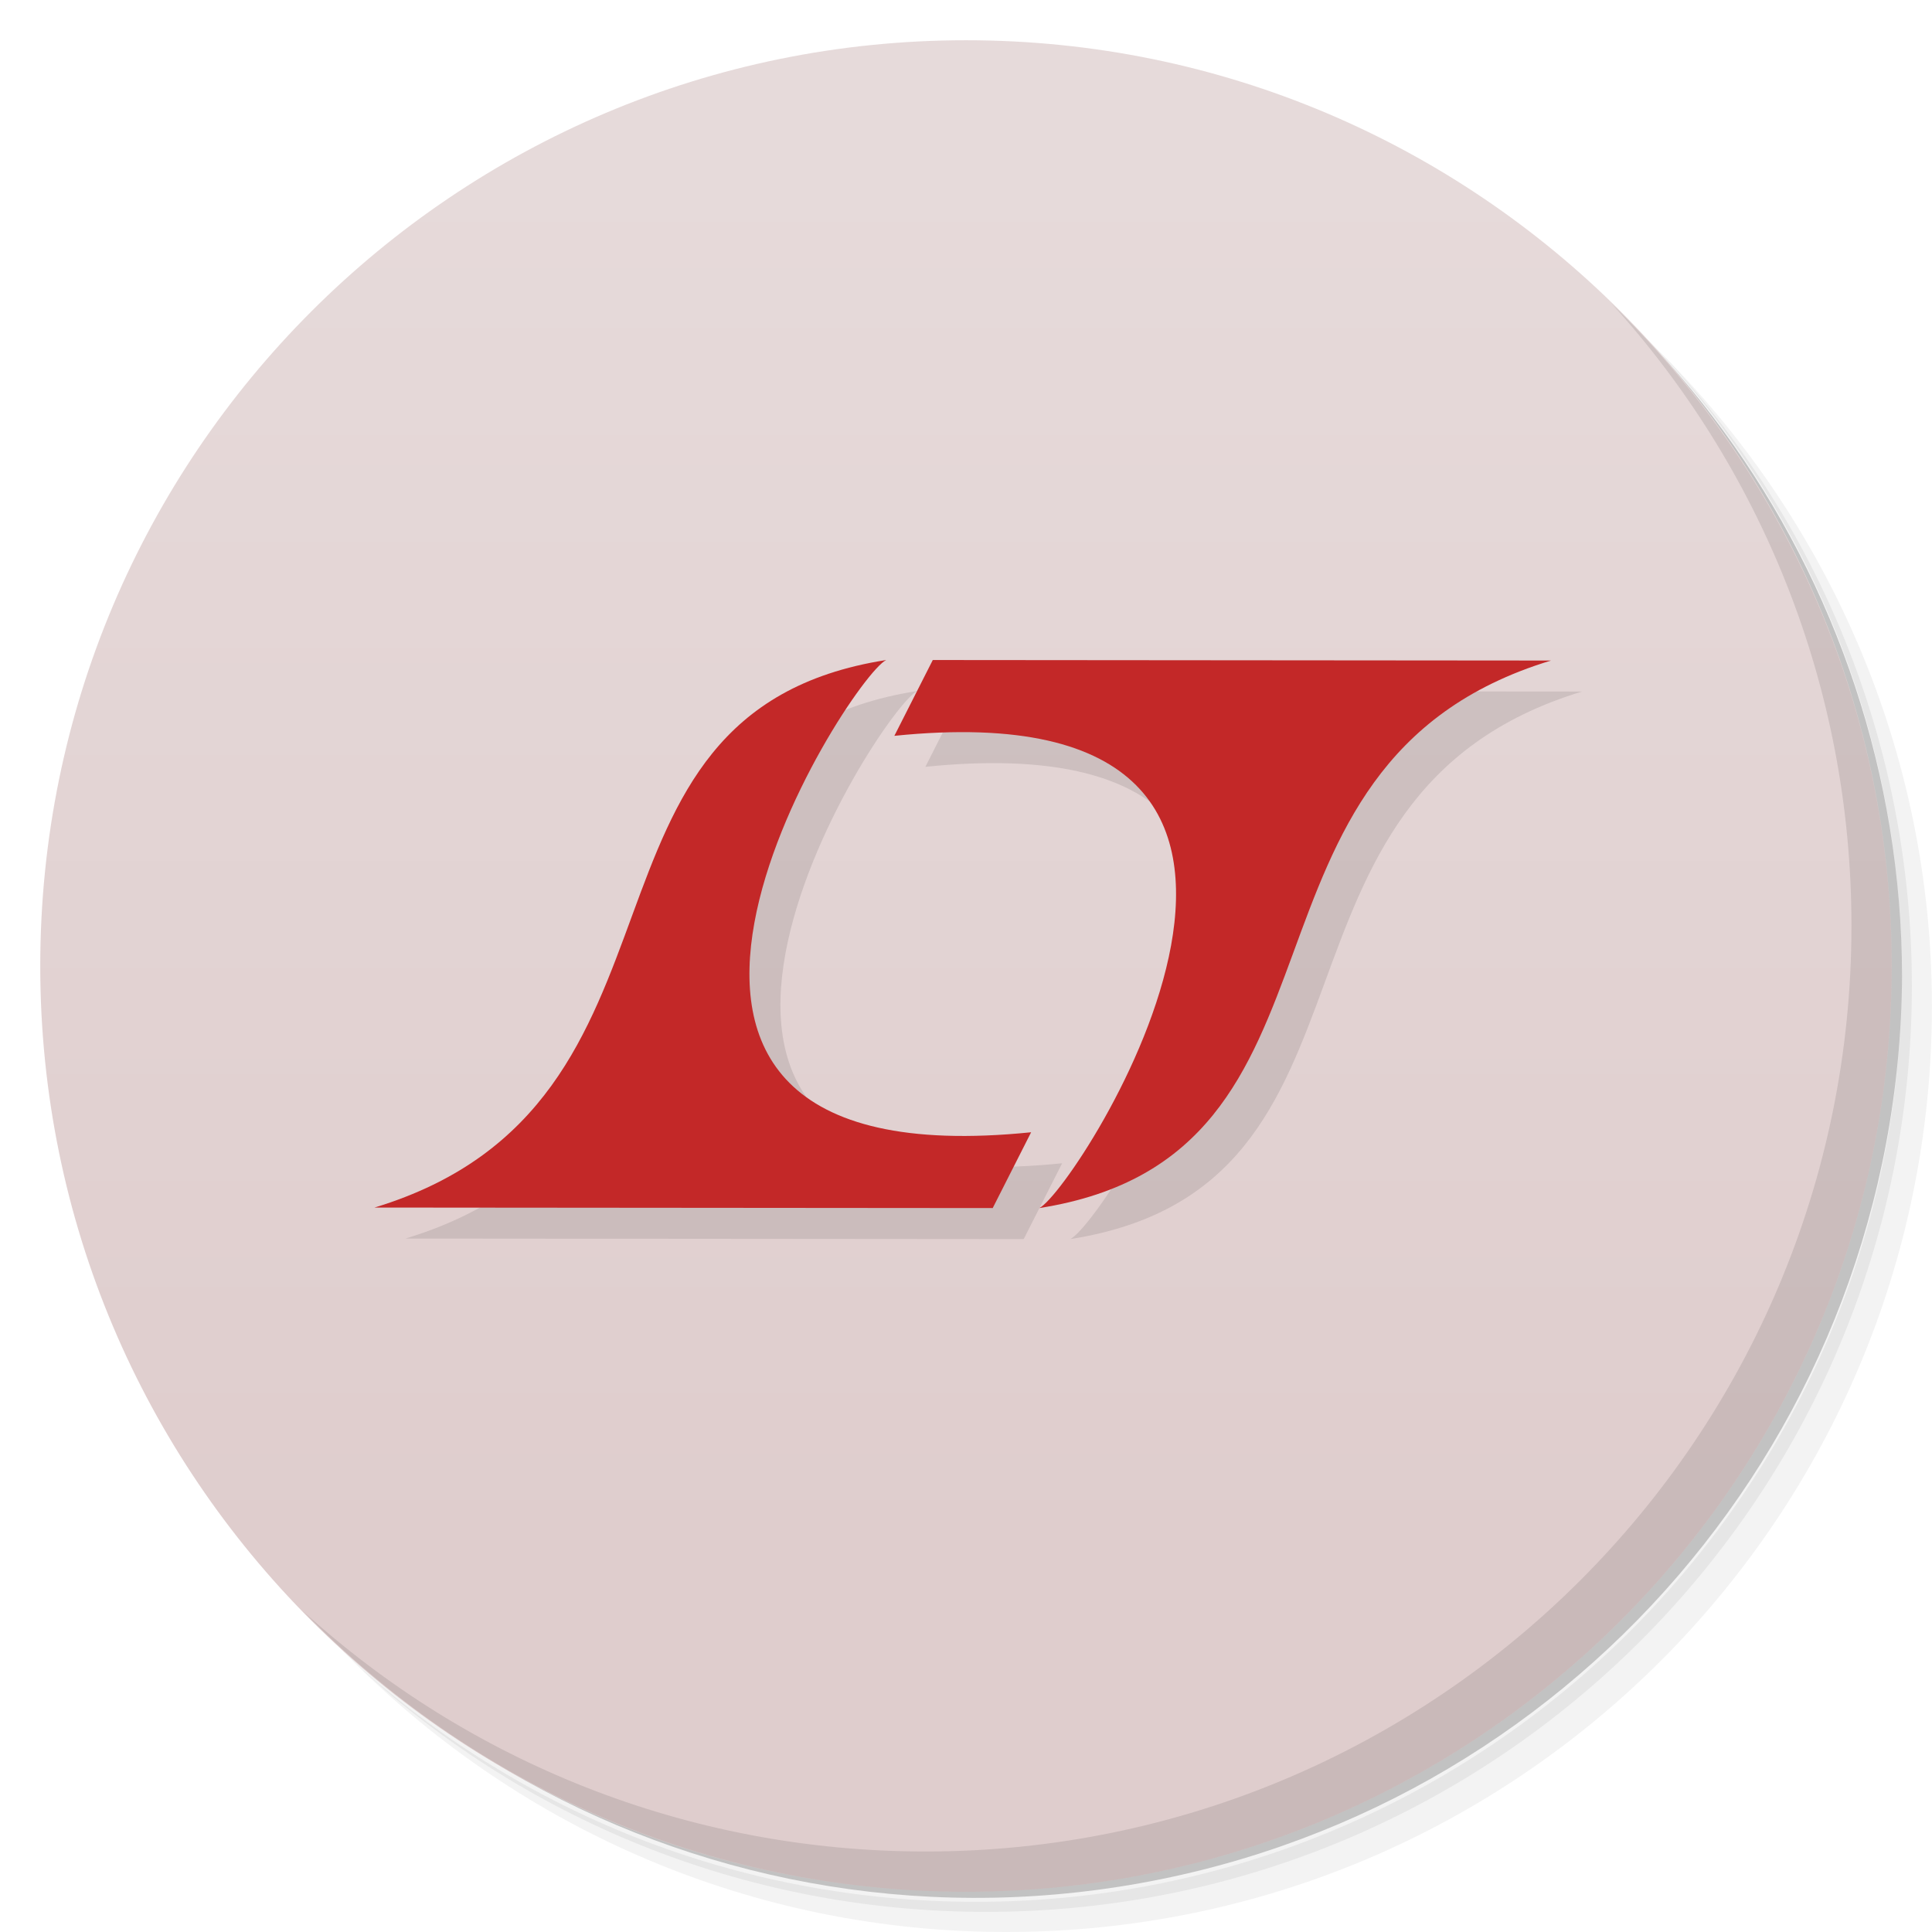
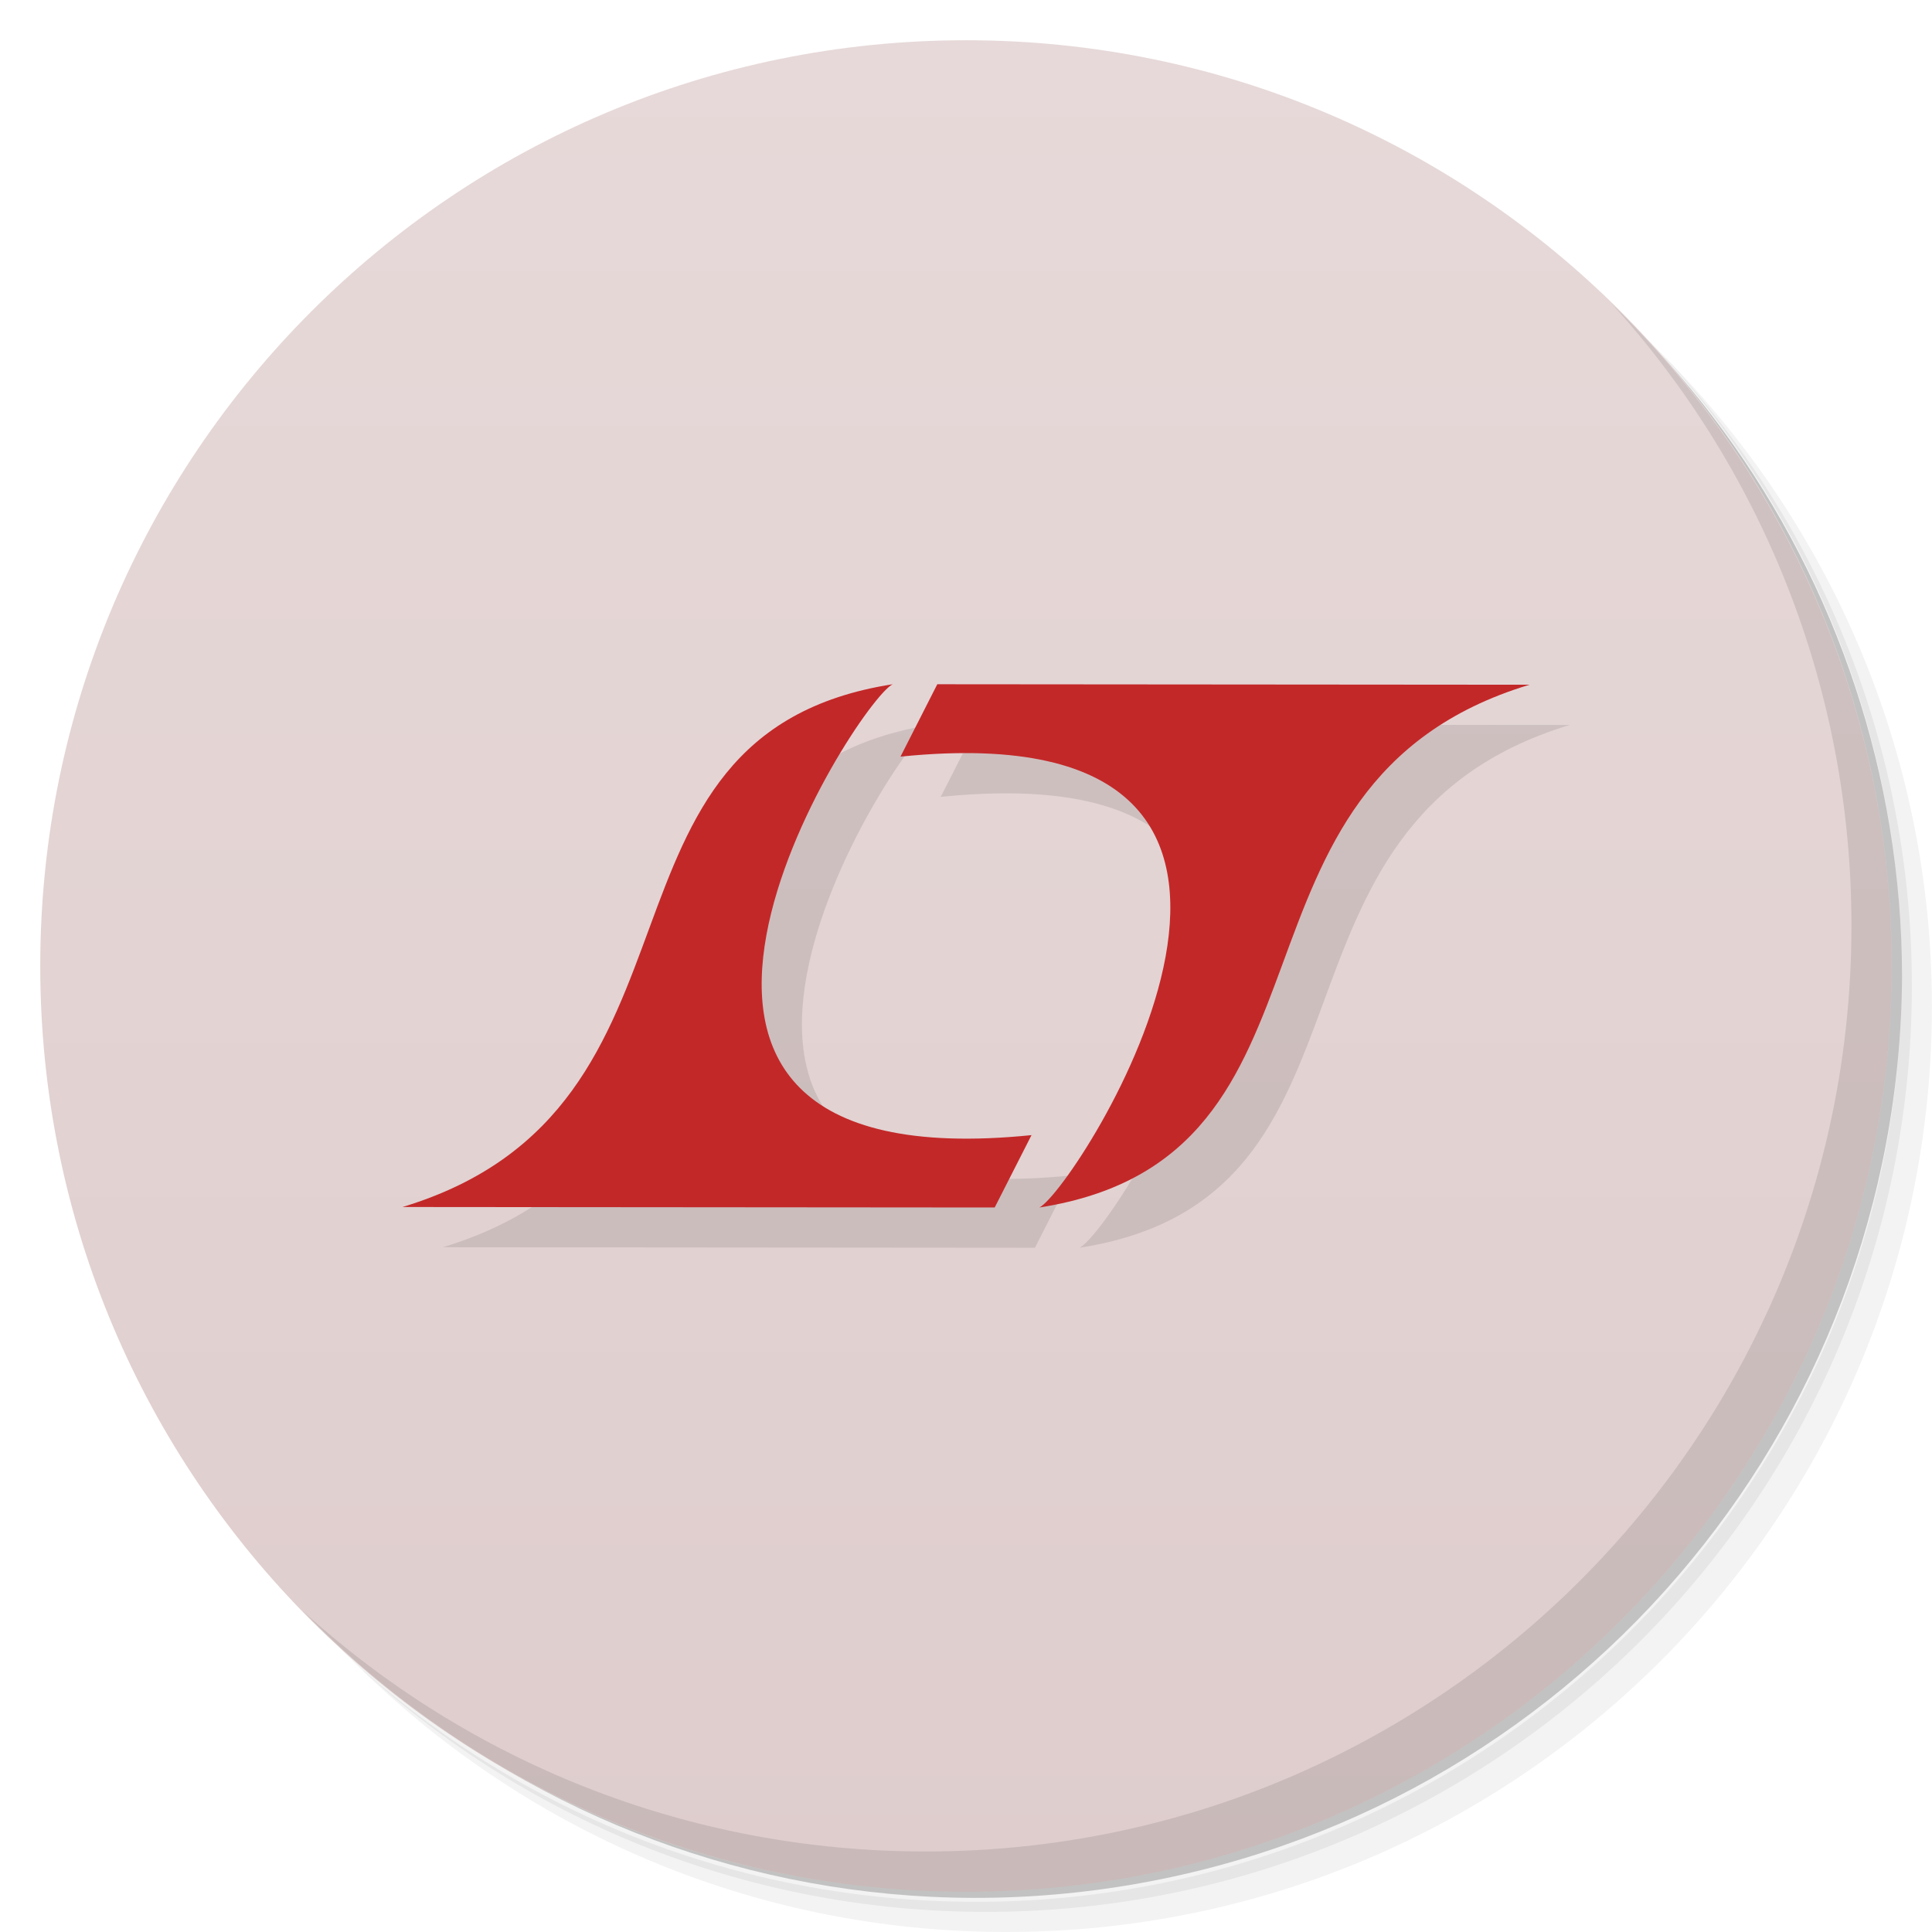
<svg xmlns="http://www.w3.org/2000/svg" xmlns:xlink="http://www.w3.org/1999/xlink" viewBox="0 0 48 48" id="svg2" version="1.1" width="100%" height="100%">
  <defs id="defs4">
+     <linearGradient id="linearGradient3779">
+       <stop id="stop3781" offset="0" style="stop-color:#dfcdcd;stop-opacity:1" />
+       <stop id="stop3783" offset="1" style="stop-color:#e7d9d9;stop-opacity:1" />
+     </linearGradient>
    <linearGradient id="linearGradient3788">
      <stop style="stop-color:#dfcdcd;stop-opacity:1;" offset="0" id="stop3790" />
      <stop style="stop-color:#e6dada;stop-opacity:1;" offset="1" id="stop3792" />
    </linearGradient>
-     <linearGradient id="linearGradient3764" x1="1" x2="47" gradientUnits="userSpaceOnUse" gradientTransform="matrix(0,-1,1,0,-1.5e-6,48)">
-       <stop style="stop-color:#d3d3d3;stop-opacity:1" id="stop7" />
-       <stop offset="1" style="stop-color:#ddd;stop-opacity:1" id="stop9" />
-     </linearGradient>
-     <clipPath id="clipPath-028714355">
-       <g transform="translate(0,-1004.362)" id="g12">
-         <path d="m -24 13 c 0 1.105 -0.672 2 -1.5 2 -0.828 0 -1.5 -0.895 -1.5 -2 0 -1.105 0.672 -2 1.5 -2 0.828 0 1.5 0.895 1.5 2 z" transform="matrix(15.33333,0,0,11.5,415,878.8622)" style="fill:#1890d0" id="path14" />
-       </g>
-     </clipPath>
-     <clipPath id="clipPath-036441573">
-       <g transform="translate(0,-1004.362)" id="g17">
-         <path d="m -24 13 c 0 1.105 -0.672 2 -1.5 2 -0.828 0 -1.5 -0.895 -1.5 -2 0 -1.105 0.672 -2 1.5 -2 0.828 0 1.5 0.895 1.5 2 z" transform="matrix(15.33333,0,0,11.5,415,878.8622)" style="fill:#1890d0" id="path19" />
-       </g>
-     </clipPath>
    <linearGradient xlink:href="#linearGradient3788" id="linearGradient3804" x1="22.782" y1="38.592" x2="22.782" y2="4.201" gradientUnits="userSpaceOnUse" />
+     <linearGradient xlink:href="#linearGradient3779" id="linearGradient3009" gradientUnits="userSpaceOnUse" x1="1" y1="46.996" x2="1" y2="0.998" />
  </defs>
  <g id="g21">
    <path d="m 36.31 5 c 5.859 4.062 9.688 10.831 9.688 18.5 c 0 12.426 -10.07 22.5 -22.5 22.5 c -7.669 0 -14.438 -3.828 -18.5 -9.688 c 1.037 1.822 2.306 3.499 3.781 4.969 c 4.085 3.712 9.514 5.969 15.469 5.969 c 12.703 0 23 -10.298 23 -23 c 0 -5.954 -2.256 -11.384 -5.969 -15.469 c -1.469 -1.475 -3.147 -2.744 -4.969 -3.781 z m 4.969 3.781 c 3.854 4.113 6.219 9.637 6.219 15.719 c 0 12.703 -10.297 23 -23 23 c -6.081 0 -11.606 -2.364 -15.719 -6.219 c 4.16 4.144 9.883 6.719 16.219 6.719 c 12.703 0 23 -10.298 23 -23 c 0 -6.335 -2.575 -12.06 -6.719 -16.219 z" style="opacity:0.05" id="path23" />
    <path d="m 41.28 8.781 c 3.712 4.085 5.969 9.514 5.969 15.469 c 0 12.703 -10.297 23 -23 23 c -5.954 0 -11.384 -2.256 -15.469 -5.969 c 4.113 3.854 9.637 6.219 15.719 6.219 c 12.703 0 23 -10.298 23 -23 c 0 -6.081 -2.364 -11.606 -6.219 -15.719 z" style="opacity:0.1" id="path25" />
    <path d="m 31.25 2.375 c 8.615 3.154 14.75 11.417 14.75 21.13 c 0 12.426 -10.07 22.5 -22.5 22.5 c -9.708 0 -17.971 -6.135 -21.12 -14.75 a 23 23 0 0 0 44.875 -7 a 23 23 0 0 0 -16 -21.875 z" style="opacity:0.2" id="path27" />
  </g>
  <g id="g29" style="fill:url(#linearGradient3804);stroke:none;fill-opacity:1.0">
-     <path d="m 24 1 c 12.703 0 23 10.297 23 23 c 0 12.703 -10.297 23 -23 23 -12.703 0 -23 -10.297 -23 -23 0 -12.703 10.297 -23 23 -23 z" style="fill:url(#linearGradient3804);fill-opacity:1.0;stroke:none" id="path31" />
+     <path d="m 24 1 c 12.703 0 23 10.297 23 23 c 0 12.703 -10.297 23 -23 23 -12.703 0 -23 -10.297 -23 -23 0 -12.703 10.297 -23 23 -23 z" style="fill:url(#linearGradient3009);fill-opacity:1.0;stroke:none" id="path31" />
  </g>
  <g id="g61">
    <path d="m 40.03 7.531 c 3.712 4.084 5.969 9.514 5.969 15.469 0 12.703 -10.297 23 -23 23 c -5.954 0 -11.384 -2.256 -15.469 -5.969 4.178 4.291 10.01 6.969 16.469 6.969 c 12.703 0 23 -10.298 23 -23 0 -6.462 -2.677 -12.291 -6.969 -16.469 z" style="opacity:0.1" id="path63" />
  </g>
-   <g id="g3094-7" transform="matrix(0.1251309,0,0,0.1251309,-13.64515,12.75269)" style="opacity:0.1;fill:#000000;stroke:none">
-     <path id="path3074-4" d="m 291.153,35.288 c -7.602,3.786 -71.756,104.011 28.78,93.763 L 312.305,144.102 189.559,144 C 257.486,123.382 224.36,45.743 291.153,35.288 z" style="fill:#000000;fill-opacity:1;stroke:none" />
-     <path id="path3074-7-0" d="m 321.559,144.102 c 7.602,-3.786 71.756,-104.011 -28.78,-93.763 l 7.627,-15.051 122.746,0.102 C 355.226,56.008 388.351,133.647 321.559,144.102 z" style="fill:#000000;fill-opacity:1;stroke:none" />
+   <g transform="matrix(0.1198665,0,0,0.1194704,-11.72181,13.78411)" id="g3791" style="opacity:0.1;fill:#000000;fill-opacity:1;stroke:none">
+     <path style="fill:#000000;fill-opacity:1;stroke:none" d="m 291.153,35.288 c -7.602,3.786 -71.756,104.011 28.78,93.763 L 312.305,144.102 189.559,144 C 257.486,123.382 224.36,45.743 291.153,35.288 z" id="path3793" />
+     <path style="fill:#000000;fill-opacity:1;stroke:none" d="m 321.559,144.102 c 7.602,-3.786 71.756,-104.011 -28.78,-93.763 l 7.627,-15.051 122.746,0.099 C 355.226,56.005 388.351,133.647 321.559,144.102 z" id="path3795" />
  </g>
-   <g style="fill:#c32828;stroke:none;fill-opacity:1" id="g3094" transform="matrix(0.1251309,0,0,0.1251309,-14.41541,11.98249)">
+   <g style="fill:#c32828;fill-opacity:1;stroke:none" id="g3094" transform="matrix(0.1198665,0,0,0.1194704,-12.72181,12.78411)">
    <path id="path3074" d="m 291.153,35.288 c -7.602,3.786 -71.756,104.011 28.78,93.763 L 312.305,144.102 189.559,144 C 257.486,123.382 224.36,45.743 291.153,35.288 z" style="fill:#c32828;fill-opacity:1;stroke:none" />
-     <path id="path3074-7" d="m 321.559,144.102 c 7.602,-3.786 71.756,-104.011 -28.78,-93.763 l 7.627,-15.051 122.746,0.102 C 355.226,56.008 388.351,133.647 321.559,144.102 z" style="fill:#c32828;fill-opacity:1;stroke:none" />
+     <path id="path3074-7" d="m 321.559,144.102 c 7.602,-3.786 71.756,-104.011 -28.78,-93.763 l 7.627,-15.051 122.746,0.099 C 355.226,56.005 388.351,133.647 321.559,144.102 z" style="fill:#c32828;fill-opacity:1;stroke:none" />
  </g>
</svg>
